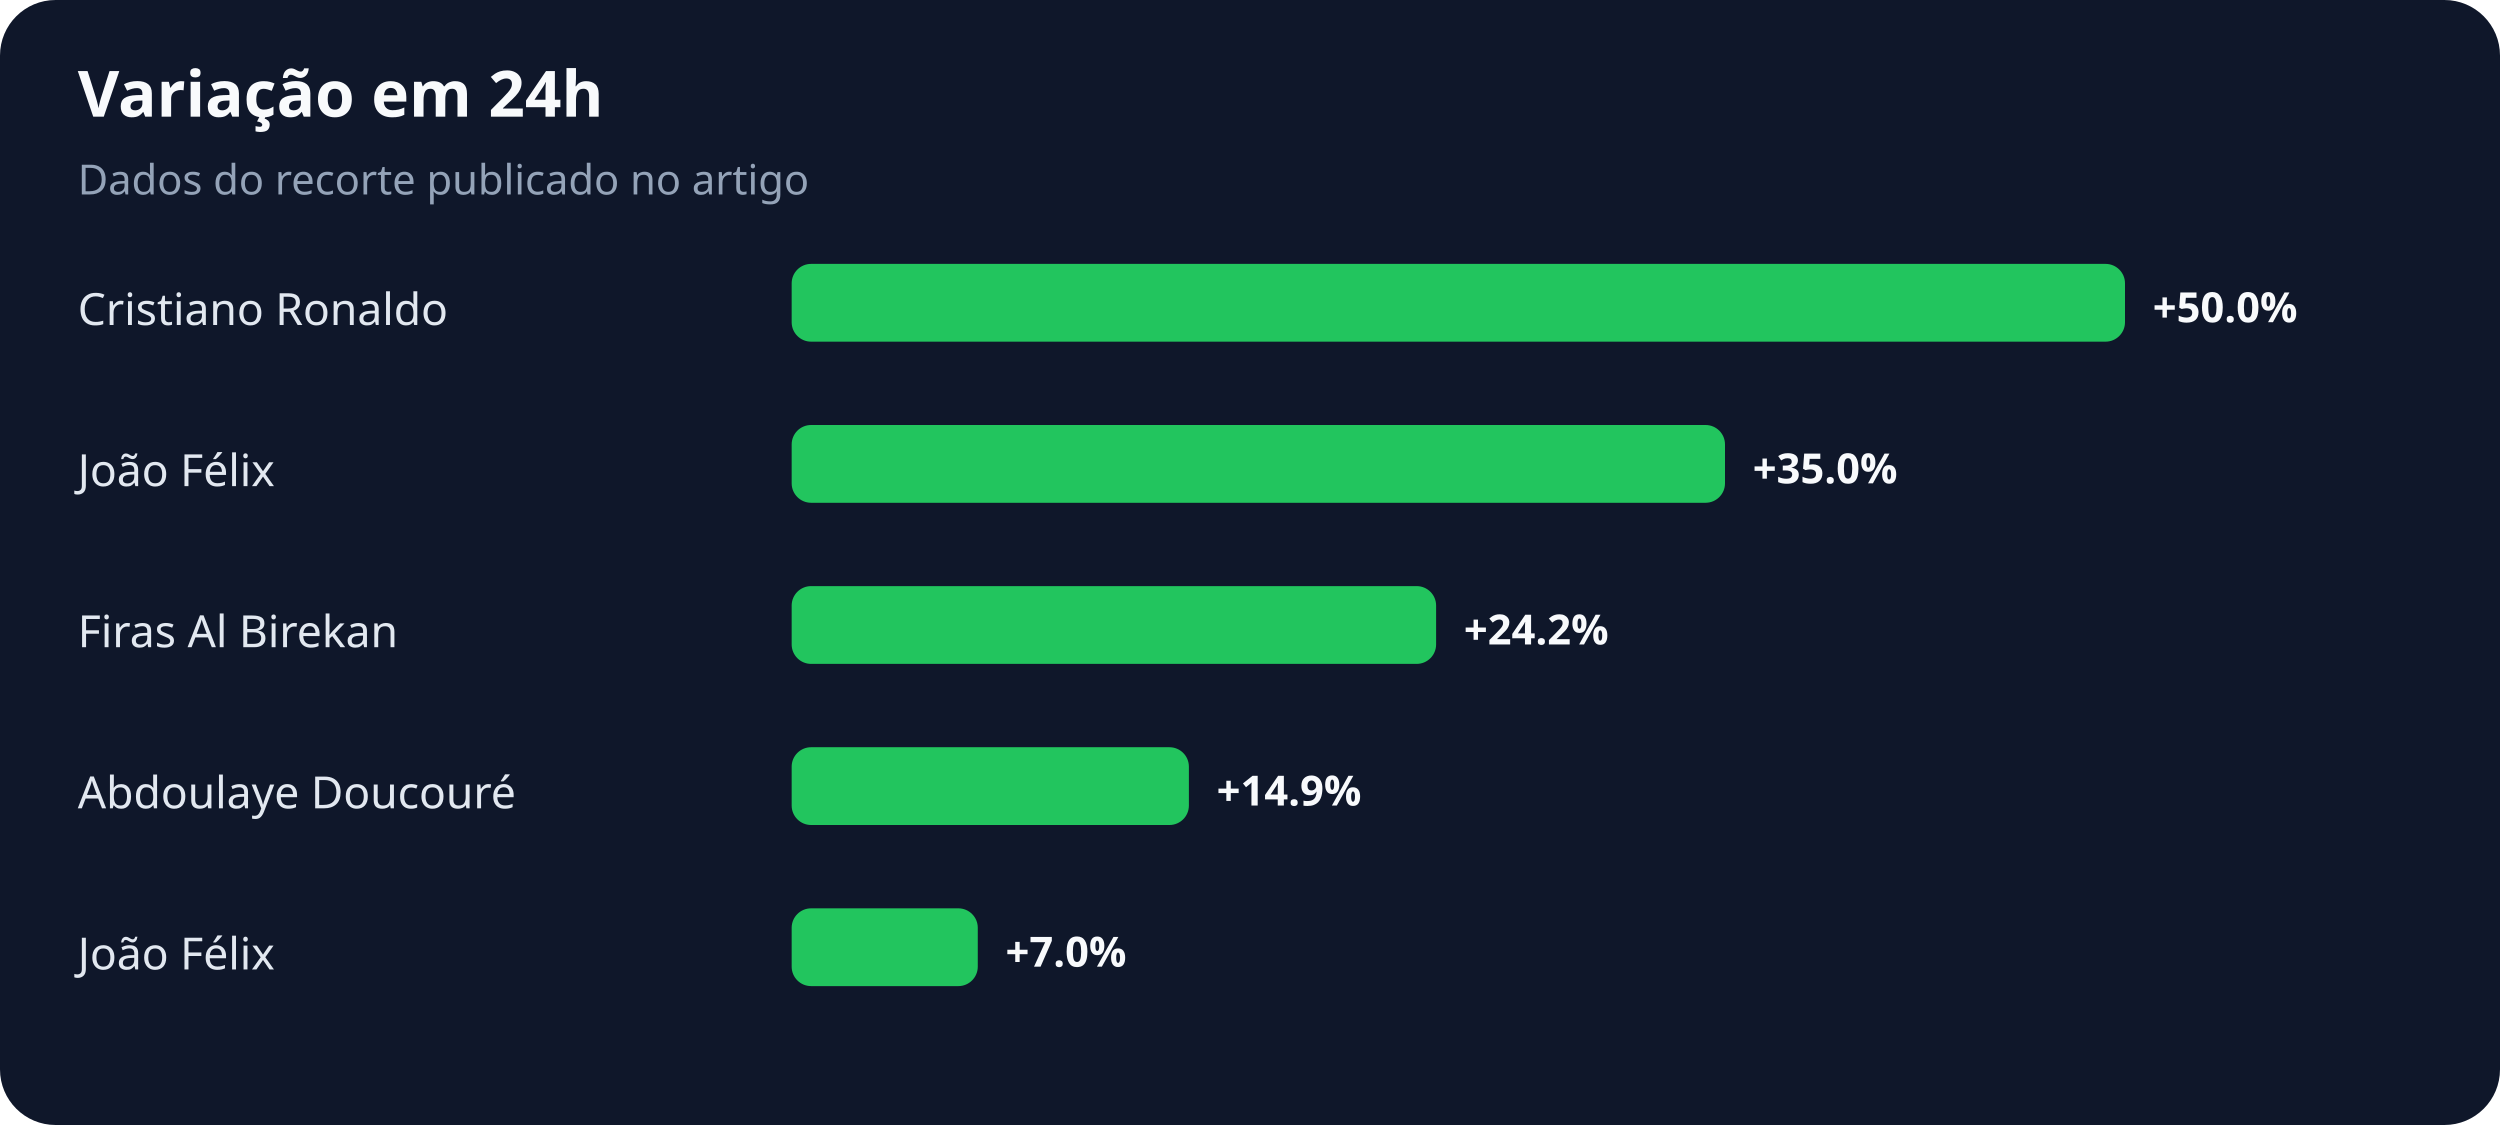
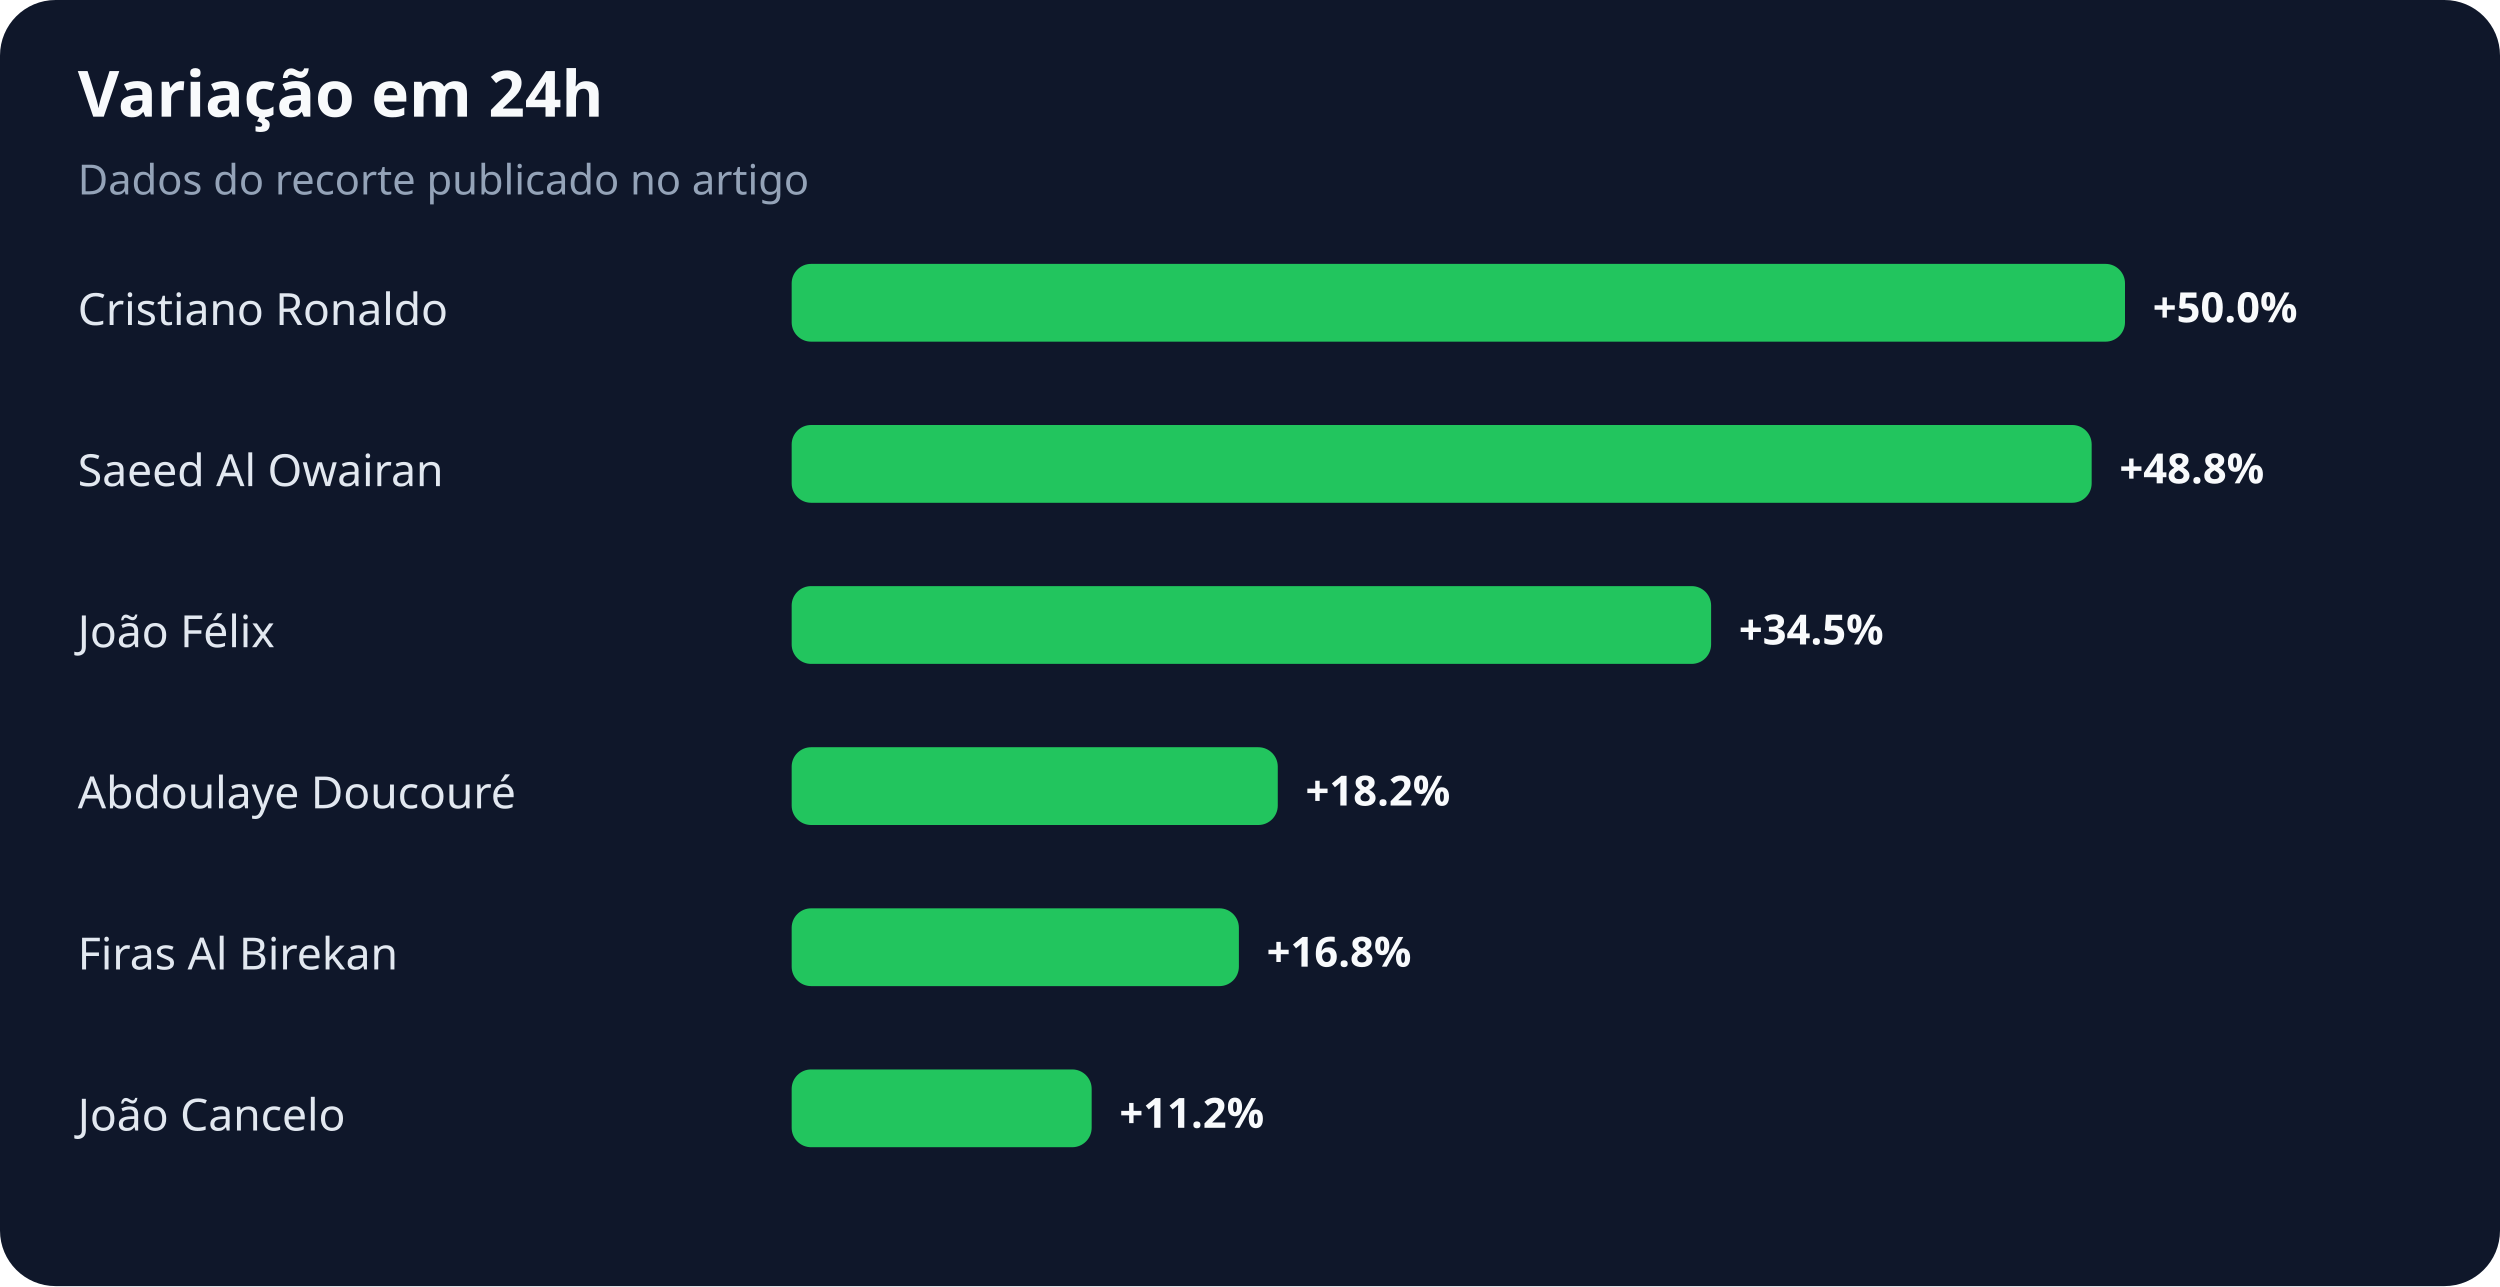
- <svg xmlns="http://www.w3.org/2000/svg" width="900" height="405" viewBox="0 0 900 405" role="img" aria-labelledby="title desc">
+ <svg xmlns="http://www.w3.org/2000/svg" width="900" height="463" viewBox="0 0 900 463" role="img" aria-labelledby="title desc">
  <rect width="100%" height="100%" rx="20" fill="#0f172a" />
  <text x="28" y="42" fill="#f8fafc" font-family="system-ui,sans-serif" font-size="23" font-weight="700">Variação em 24h</text>
  <text x="28" y="70" fill="#94a3b8" font-family="system-ui,sans-serif" font-size="15">Dados do recorte publicado no artigo</text>
  <text x="28" y="117" fill="#e2e8f0" font-family="system-ui,sans-serif" font-size="16">Cristiano Ronaldo</text>
  <rect x="285" y="95" width="480" height="28" rx="7" fill="#22c55e" />
  <text x="775" y="116" fill="#f8fafc" font-family="system-ui,sans-serif" font-size="15" font-weight="700">+50.0%</text>
-   <text x="28" y="175" fill="#e2e8f0" font-family="system-ui,sans-serif" font-size="16">João Félix</text>
-   <rect x="285" y="153" width="336" height="28" rx="7" fill="#22c55e" />
-   <text x="631" y="174" fill="#f8fafc" font-family="system-ui,sans-serif" font-size="15" font-weight="700">+35.0%</text>
-   <text x="28" y="233" fill="#e2e8f0" font-family="system-ui,sans-serif" font-size="16">Firas Al Birekan</text>
-   <rect x="285" y="211" width="232" height="28" rx="7" fill="#22c55e" />
-   <text x="527" y="232" fill="#f8fafc" font-family="system-ui,sans-serif" font-size="15" font-weight="700">+24.2%</text>
+   <text x="28" y="175" fill="#e2e8f0" font-family="system-ui,sans-serif" font-size="16">Saeed Al Owairan</text>
+   <rect x="285" y="153" width="468" height="28" rx="7" fill="#22c55e" />
+   <text x="763" y="174" fill="#f8fafc" font-family="system-ui,sans-serif" font-size="15" font-weight="700">+48.8%</text>
+   <text x="28" y="233" fill="#e2e8f0" font-family="system-ui,sans-serif" font-size="16">João Félix</text>
+   <rect x="285" y="211" width="331" height="28" rx="7" fill="#22c55e" />
+   <text x="626" y="232" fill="#f8fafc" font-family="system-ui,sans-serif" font-size="15" font-weight="700">+34.5%</text>
  <text x="28" y="291" fill="#e2e8f0" font-family="system-ui,sans-serif" font-size="16">Abdoulaye Doucouré</text>
-   <rect x="285" y="269" width="143" height="28" rx="7" fill="#22c55e" />
-   <text x="438" y="290" fill="#f8fafc" font-family="system-ui,sans-serif" font-size="15" font-weight="700">+14.9%</text>
-   <text x="28" y="349" fill="#e2e8f0" font-family="system-ui,sans-serif" font-size="16">João Félix</text>
-   <rect x="285" y="327" width="67" height="28" rx="7" fill="#22c55e" />
-   <text x="362" y="348" fill="#f8fafc" font-family="system-ui,sans-serif" font-size="15" font-weight="700">+7.0%</text>
+   <rect x="285" y="269" width="175" height="28" rx="7" fill="#22c55e" />
+   <text x="470" y="290" fill="#f8fafc" font-family="system-ui,sans-serif" font-size="15" font-weight="700">+18.2%</text>
+   <text x="28" y="349" fill="#e2e8f0" font-family="system-ui,sans-serif" font-size="16">Firas Al Birekan</text>
+   <rect x="285" y="327" width="161" height="28" rx="7" fill="#22c55e" />
+   <text x="456" y="348" fill="#f8fafc" font-family="system-ui,sans-serif" font-size="15" font-weight="700">+16.8%</text>
+   <text x="28" y="407" fill="#e2e8f0" font-family="system-ui,sans-serif" font-size="16">João Cancelo</text>
+   <rect x="285" y="385" width="108" height="28" rx="7" fill="#22c55e" />
+   <text x="403" y="406" fill="#f8fafc" font-family="system-ui,sans-serif" font-size="15" font-weight="700">+11.2%</text>
</svg>
